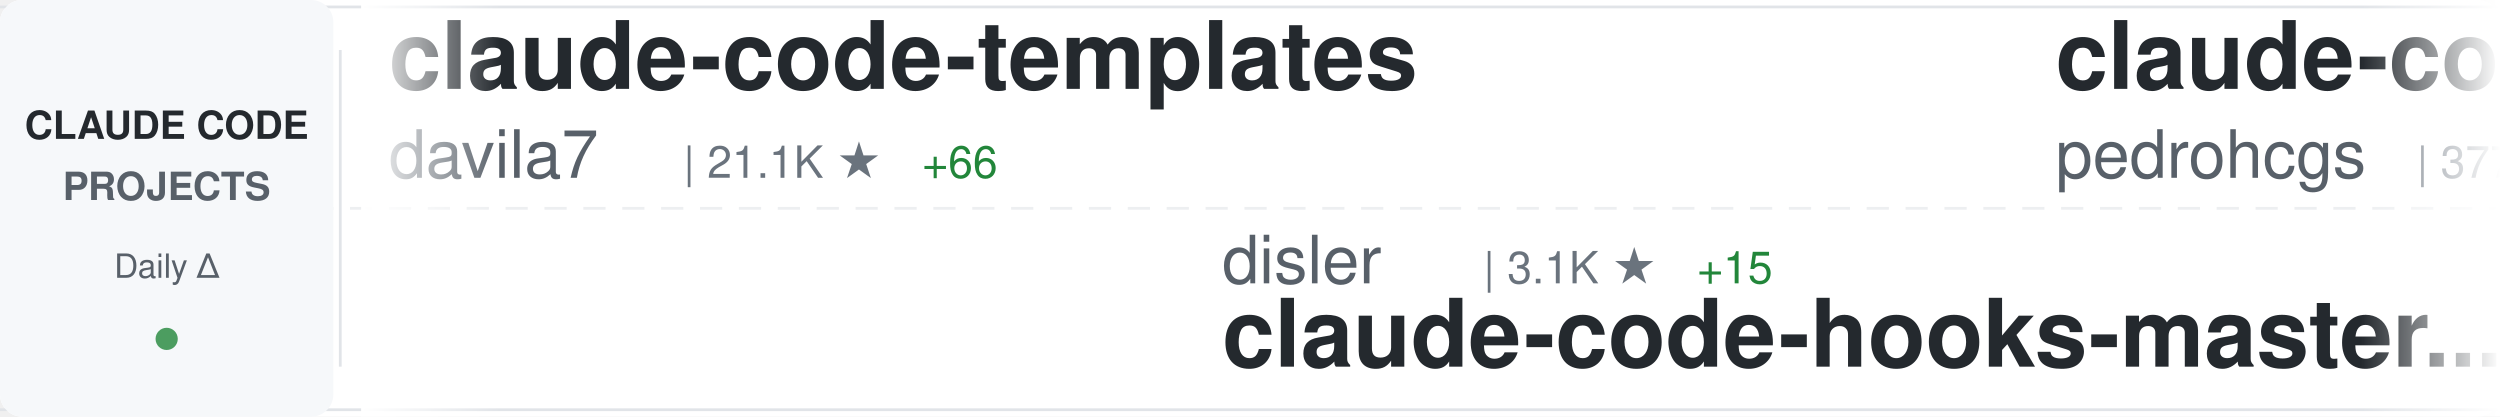
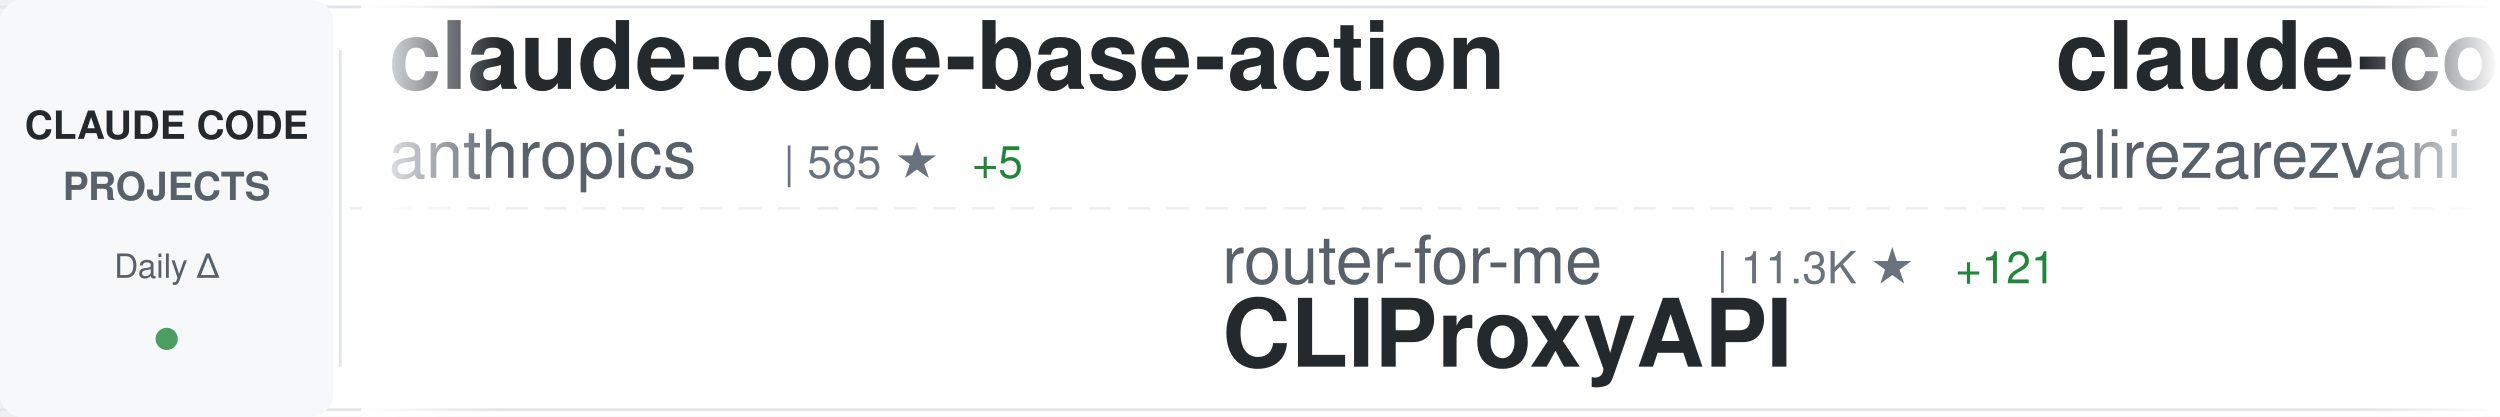
<svg xmlns="http://www.w3.org/2000/svg" width="900" height="150">
  <defs>
    <linearGradient id="awesomeLeftFade" x1="0%" y1="0%" x2="100%" y2="0%">
      <stop offset="0%" style="stop-color:#ffffff;stop-opacity:1" />
      <stop offset="100%" style="stop-color:#ffffff;stop-opacity:0" />
    </linearGradient>
    <linearGradient id="awesomeRightFade" x1="0%" y1="0%" x2="100%" y2="0%">
      <stop offset="0%" style="stop-color:#ffffff;stop-opacity:0" />
      <stop offset="100%" style="stop-color:#ffffff;stop-opacity:1" />
    </linearGradient>
  </defs>
  <rect width="900" height="150" fill="#ffffff" rx="8" />
  <rect x="0" y="2" width="900" height="1" fill="#e1e4e8" />
  <rect x="0" y="147" width="900" height="1" fill="#e1e4e8" />
  <line x1="0" y1="75" x2="900" y2="75" stroke="#e1e4e8" stroke-width="1" stroke-dasharray="8 6" opacity="0.6" />
  <rect x="0" y="0" width="120" height="150" fill="#f6f8fa" rx="8" />
  <text x="60" y="50" font-family="-apple-system, BlinkMacSystemFont, 'Segoe UI', Helvetica, Arial, sans-serif" font-size="14" font-weight="600" fill="#24292e" text-anchor="middle">CLAUDE CODE</text>
  <text x="60" y="72" font-family="-apple-system, BlinkMacSystemFont, 'Segoe UI', Helvetica, Arial, sans-serif" font-size="14" font-weight="600" fill="#586069" text-anchor="middle">PROJECTS</text>
  <text x="60" y="100" font-family="-apple-system, BlinkMacSystemFont, 'Segoe UI', Helvetica, Arial, sans-serif" font-size="12" font-weight="500" fill="#586069" text-anchor="middle">Daily Δ</text>
  <circle cx="60" cy="122" r="4" fill="#22863a" opacity="0.8" />
  <rect x="122" y="18" width="1" height="114" fill="#e1e4e8" />
  <clipPath id="awesomeTickerClip">
    <rect x="130" y="0" width="770" height="150" />
  </clipPath>
  <g clip-path="url(#awesomeTickerClip)">
    <g id="awesomeTickerItems">
      <animateTransform attributeName="transform" attributeType="XML" type="translate" from="0 0" to="-3000 0" dur="54s" repeatCount="indefinite" />
      <g transform="translate(0, 0)">
-         <text x="140" y="32" font-family="-apple-system, BlinkMacSystemFont, 'Segoe UI', Helvetica, Arial, sans-serif" font-size="34" font-weight="600" fill="#24292e">claude-code-templates</text>
-         <text x="140" y="64" font-family="-apple-system, BlinkMacSystemFont, 'Segoe UI', Helvetica, Arial, sans-serif" font-size="24" font-weight="400" fill="#586069">davila7</text>
-         <text x="246" y="64" font-family="-apple-system, BlinkMacSystemFont, 'Segoe UI', Helvetica, Arial, sans-serif" font-size="16" font-weight="500" fill="#6a737d">| 21.1K ★</text>
-         <text x="332" y="64" font-family="-apple-system, BlinkMacSystemFont, 'Segoe UI', Helvetica, Arial, sans-serif" font-size="16" font-weight="500" fill="#22863a"> +66</text>
+         <text x="140" y="32" font-family="-apple-system, BlinkMacSystemFont, 'Segoe UI', Helvetica, Arial, sans-serif" font-size="34" font-weight="600" fill="#24292e">claude-code-base-action</text>
+         <text x="140" y="64" font-family="-apple-system, BlinkMacSystemFont, 'Segoe UI', Helvetica, Arial, sans-serif" font-size="24" font-weight="400" fill="#586069">anthropics</text>
+         <text x="282" y="64" font-family="-apple-system, BlinkMacSystemFont, 'Segoe UI', Helvetica, Arial, sans-serif" font-size="16" font-weight="500" fill="#6a737d">| 585 ★</text>
+         <text x="350" y="64" font-family="-apple-system, BlinkMacSystemFont, 'Segoe UI', Helvetica, Arial, sans-serif" font-size="16" font-weight="500" fill="#22863a"> +5</text>
      </g>
      <g transform="translate(300, 0)">
-         <text x="140" y="102" font-family="-apple-system, BlinkMacSystemFont, 'Segoe UI', Helvetica, Arial, sans-serif" font-size="24" font-weight="400" fill="#586069">disler</text>
-         <text x="234" y="102" font-family="-apple-system, BlinkMacSystemFont, 'Segoe UI', Helvetica, Arial, sans-serif" font-size="16" font-weight="500" fill="#6a737d">| 3.1K ★</text>
-         <text x="311" y="102" font-family="-apple-system, BlinkMacSystemFont, 'Segoe UI', Helvetica, Arial, sans-serif" font-size="16" font-weight="500" fill="#22863a"> +15</text>
-         <text x="140" y="132" font-family="-apple-system, BlinkMacSystemFont, 'Segoe UI', Helvetica, Arial, sans-serif" font-size="34" font-weight="600" fill="#24292e">claude-code-hooks-master...</text>
+         <text x="140" y="102" font-family="-apple-system, BlinkMacSystemFont, 'Segoe UI', Helvetica, Arial, sans-serif" font-size="24" font-weight="400" fill="#586069">router-for-me</text>
+         <text x="318" y="102" font-family="-apple-system, BlinkMacSystemFont, 'Segoe UI', Helvetica, Arial, sans-serif" font-size="16" font-weight="500" fill="#6a737d">| 11.3K ★</text>
+         <text x="404" y="102" font-family="-apple-system, BlinkMacSystemFont, 'Segoe UI', Helvetica, Arial, sans-serif" font-size="16" font-weight="500" fill="#22863a"> +121</text>
+         <text x="140" y="132" font-family="-apple-system, BlinkMacSystemFont, 'Segoe UI', Helvetica, Arial, sans-serif" font-size="34" font-weight="600" fill="#24292e">CLIProxyAPI</text>
      </g>
      <g transform="translate(600, 0)">
-         <text x="140" y="32" font-family="-apple-system, BlinkMacSystemFont, 'Segoe UI', Helvetica, Arial, sans-serif" font-size="34" font-weight="600" fill="#24292e">claude-code-my-workflow</text>
-         <text x="140" y="64" font-family="-apple-system, BlinkMacSystemFont, 'Segoe UI', Helvetica, Arial, sans-serif" font-size="24" font-weight="400" fill="#586069">pedrohcgs</text>
-         <text x="270" y="64" font-family="-apple-system, BlinkMacSystemFont, 'Segoe UI', Helvetica, Arial, sans-serif" font-size="16" font-weight="500" fill="#6a737d">| 377 ★</text>
-         <text x="338" y="64" font-family="-apple-system, BlinkMacSystemFont, 'Segoe UI', Helvetica, Arial, sans-serif" font-size="16" font-weight="500" fill="#22863a"> +16</text>
+         <text x="140" y="32" font-family="-apple-system, BlinkMacSystemFont, 'Segoe UI', Helvetica, Arial, sans-serif" font-size="34" font-weight="600" fill="#24292e">claude-code-tresor</text>
+         <text x="140" y="64" font-family="-apple-system, BlinkMacSystemFont, 'Segoe UI', Helvetica, Arial, sans-serif" font-size="24" font-weight="400" fill="#586069">alirezarezvani</text>
+         <text x="330" y="64" font-family="-apple-system, BlinkMacSystemFont, 'Segoe UI', Helvetica, Arial, sans-serif" font-size="16" font-weight="500" fill="#6a737d">| 535 ★</text>
+         <text x="398" y="64" font-family="-apple-system, BlinkMacSystemFont, 'Segoe UI', Helvetica, Arial, sans-serif" font-size="16" font-weight="500" fill="#22863a"> +4</text>
      </g>
      <g transform="translate(900, 0)">
-         <text x="140" y="102" font-family="-apple-system, BlinkMacSystemFont, 'Segoe UI', Helvetica, Arial, sans-serif" font-size="24" font-weight="400" fill="#586069">anthropics</text>
-         <text x="282" y="102" font-family="-apple-system, BlinkMacSystemFont, 'Segoe UI', Helvetica, Arial, sans-serif" font-size="16" font-weight="500" fill="#6a737d">| 69.1K ★</text>
-         <text x="368" y="102" font-family="-apple-system, BlinkMacSystemFont, 'Segoe UI', Helvetica, Arial, sans-serif" font-size="16" font-weight="500" fill="#22863a"> +568</text>
-         <text x="140" y="132" font-family="-apple-system, BlinkMacSystemFont, 'Segoe UI', Helvetica, Arial, sans-serif" font-size="34" font-weight="600" fill="#24292e">claude-code</text>
+         <text x="140" y="102" font-family="-apple-system, BlinkMacSystemFont, 'Segoe UI', Helvetica, Arial, sans-serif" font-size="24" font-weight="400" fill="#586069">ding113</text>
+         <text x="246" y="102" font-family="-apple-system, BlinkMacSystemFont, 'Segoe UI', Helvetica, Arial, sans-serif" font-size="16" font-weight="500" fill="#6a737d">| 1.5K ★</text>
+         <text x="323" y="102" font-family="-apple-system, BlinkMacSystemFont, 'Segoe UI', Helvetica, Arial, sans-serif" font-size="16" font-weight="500" fill="#22863a"> +7</text>
+         <text x="140" y="132" font-family="-apple-system, BlinkMacSystemFont, 'Segoe UI', Helvetica, Arial, sans-serif" font-size="34" font-weight="600" fill="#24292e">claude-code-hub</text>
      </g>
      <g transform="translate(1200, 0)">
-         <text x="140" y="32" font-family="-apple-system, BlinkMacSystemFont, 'Segoe UI', Helvetica, Arial, sans-serif" font-size="34" font-weight="600" fill="#24292e">claude-code</text>
-         <text x="140" y="64" font-family="-apple-system, BlinkMacSystemFont, 'Segoe UI', Helvetica, Arial, sans-serif" font-size="24" font-weight="400" fill="#586069">laravel</text>
-         <text x="246" y="64" font-family="-apple-system, BlinkMacSystemFont, 'Segoe UI', Helvetica, Arial, sans-serif" font-size="16" font-weight="500" fill="#6a737d">| 502 ★</text>
-         <text x="314" y="64" font-family="-apple-system, BlinkMacSystemFont, 'Segoe UI', Helvetica, Arial, sans-serif" font-size="16" font-weight="500" fill="#22863a"> +2</text>
+         <text x="140" y="32" font-family="-apple-system, BlinkMacSystemFont, 'Segoe UI', Helvetica, Arial, sans-serif" font-size="34" font-weight="600" fill="#24292e">superdesign</text>
+         <text x="140" y="64" font-family="-apple-system, BlinkMacSystemFont, 'Segoe UI', Helvetica, Arial, sans-serif" font-size="24" font-weight="400" fill="#586069">superdesigndev</text>
+         <text x="330" y="64" font-family="-apple-system, BlinkMacSystemFont, 'Segoe UI', Helvetica, Arial, sans-serif" font-size="16" font-weight="500" fill="#6a737d">| 6.0K ★</text>
+         <text x="407" y="64" font-family="-apple-system, BlinkMacSystemFont, 'Segoe UI', Helvetica, Arial, sans-serif" font-size="16" font-weight="500" fill="#22863a"> +9</text>
      </g>
      <g transform="translate(1500, 0)">
-         <text x="140" y="102" font-family="-apple-system, BlinkMacSystemFont, 'Segoe UI', Helvetica, Arial, sans-serif" font-size="24" font-weight="400" fill="#586069">wasabeef</text>
-         <text x="258" y="102" font-family="-apple-system, BlinkMacSystemFont, 'Segoe UI', Helvetica, Arial, sans-serif" font-size="16" font-weight="500" fill="#6a737d">| 1.0K ★</text>
-         <text x="335" y="102" font-family="-apple-system, BlinkMacSystemFont, 'Segoe UI', Helvetica, Arial, sans-serif" font-size="16" font-weight="500" fill="#22863a"> +1</text>
-         <text x="140" y="132" font-family="-apple-system, BlinkMacSystemFont, 'Segoe UI', Helvetica, Arial, sans-serif" font-size="34" font-weight="600" fill="#24292e">claude-code-cookbook</text>
+         <text x="140" y="102" font-family="-apple-system, BlinkMacSystemFont, 'Segoe UI', Helvetica, Arial, sans-serif" font-size="24" font-weight="400" fill="#586069">steipete</text>
+         <text x="258" y="102" font-family="-apple-system, BlinkMacSystemFont, 'Segoe UI', Helvetica, Arial, sans-serif" font-size="16" font-weight="500" fill="#6a737d">| 1.1K ★</text>
+         <text x="335" y="102" font-family="-apple-system, BlinkMacSystemFont, 'Segoe UI', Helvetica, Arial, sans-serif" font-size="16" font-weight="500" fill="#22863a"> +3</text>
+         <text x="140" y="132" font-family="-apple-system, BlinkMacSystemFont, 'Segoe UI', Helvetica, Arial, sans-serif" font-size="34" font-weight="600" fill="#24292e">claude-code-mcp</text>
      </g>
      <g transform="translate(1800, 0)">
-         <text x="140" y="32" font-family="-apple-system, BlinkMacSystemFont, 'Segoe UI', Helvetica, Arial, sans-serif" font-size="34" font-weight="600" fill="#24292e">oh-my-opencode</text>
-         <text x="140" y="64" font-family="-apple-system, BlinkMacSystemFont, 'Segoe UI', Helvetica, Arial, sans-serif" font-size="24" font-weight="400" fill="#586069">code-yeongyu</text>
-         <text x="306" y="64" font-family="-apple-system, BlinkMacSystemFont, 'Segoe UI', Helvetica, Arial, sans-serif" font-size="16" font-weight="500" fill="#6a737d">| 33.3K ★</text>
-         <text x="392" y="64" font-family="-apple-system, BlinkMacSystemFont, 'Segoe UI', Helvetica, Arial, sans-serif" font-size="16" font-weight="500" fill="#22863a"> +360</text>
+         <text x="140" y="32" font-family="-apple-system, BlinkMacSystemFont, 'Segoe UI', Helvetica, Arial, sans-serif" font-size="34" font-weight="600" fill="#24292e">cc-switch</text>
+         <text x="140" y="64" font-family="-apple-system, BlinkMacSystemFont, 'Segoe UI', Helvetica, Arial, sans-serif" font-size="24" font-weight="400" fill="#586069">farion1231</text>
+         <text x="282" y="64" font-family="-apple-system, BlinkMacSystemFont, 'Segoe UI', Helvetica, Arial, sans-serif" font-size="16" font-weight="500" fill="#6a737d">| 19.4K ★</text>
+         <text x="368" y="64" font-family="-apple-system, BlinkMacSystemFont, 'Segoe UI', Helvetica, Arial, sans-serif" font-size="16" font-weight="500" fill="#22863a"> +152</text>
      </g>
      <g transform="translate(2100, 0)">
-         <text x="140" y="102" font-family="-apple-system, BlinkMacSystemFont, 'Segoe UI', Helvetica, Arial, sans-serif" font-size="24" font-weight="400" fill="#586069">anthropics</text>
-         <text x="282" y="102" font-family="-apple-system, BlinkMacSystemFont, 'Segoe UI', Helvetica, Arial, sans-serif" font-size="16" font-weight="500" fill="#6a737d">| 3.2K ★</text>
-         <text x="359" y="102" font-family="-apple-system, BlinkMacSystemFont, 'Segoe UI', Helvetica, Arial, sans-serif" font-size="16" font-weight="500" fill="#22863a"> +52</text>
-         <text x="140" y="132" font-family="-apple-system, BlinkMacSystemFont, 'Segoe UI', Helvetica, Arial, sans-serif" font-size="34" font-weight="600" fill="#24292e">claude-code-security-rev...</text>
+         <text x="140" y="102" font-family="-apple-system, BlinkMacSystemFont, 'Segoe UI', Helvetica, Arial, sans-serif" font-size="24" font-weight="400" fill="#586069">ChrisWiles</text>
+         <text x="282" y="102" font-family="-apple-system, BlinkMacSystemFont, 'Segoe UI', Helvetica, Arial, sans-serif" font-size="16" font-weight="500" fill="#6a737d">| 5.4K ★</text>
+         <text x="359" y="102" font-family="-apple-system, BlinkMacSystemFont, 'Segoe UI', Helvetica, Arial, sans-serif" font-size="16" font-weight="500" fill="#22863a"> +13</text>
+         <text x="140" y="132" font-family="-apple-system, BlinkMacSystemFont, 'Segoe UI', Helvetica, Arial, sans-serif" font-size="34" font-weight="600" fill="#24292e">claude-code-showcase</text>
      </g>
      <g transform="translate(2400, 0)">
-         <text x="140" y="32" font-family="-apple-system, BlinkMacSystemFont, 'Segoe UI', Helvetica, Arial, sans-serif" font-size="34" font-weight="600" fill="#24292e">ralph-claude-code</text>
-         <text x="140" y="64" font-family="-apple-system, BlinkMacSystemFont, 'Segoe UI', Helvetica, Arial, sans-serif" font-size="24" font-weight="400" fill="#586069">frankbria</text>
-         <text x="270" y="64" font-family="-apple-system, BlinkMacSystemFont, 'Segoe UI', Helvetica, Arial, sans-serif" font-size="16" font-weight="500" fill="#6a737d">| 7.2K ★</text>
-         <text x="347" y="64" font-family="-apple-system, BlinkMacSystemFont, 'Segoe UI', Helvetica, Arial, sans-serif" font-size="16" font-weight="500" fill="#22863a"> +37</text>
+         <text x="140" y="32" font-family="-apple-system, BlinkMacSystemFont, 'Segoe UI', Helvetica, Arial, sans-serif" font-size="34" font-weight="600" fill="#24292e">claude-code-router</text>
+         <text x="140" y="64" font-family="-apple-system, BlinkMacSystemFont, 'Segoe UI', Helvetica, Arial, sans-serif" font-size="24" font-weight="400" fill="#586069">musistudio</text>
+         <text x="282" y="64" font-family="-apple-system, BlinkMacSystemFont, 'Segoe UI', Helvetica, Arial, sans-serif" font-size="16" font-weight="500" fill="#6a737d">| 28.2K ★</text>
+         <text x="368" y="64" font-family="-apple-system, BlinkMacSystemFont, 'Segoe UI', Helvetica, Arial, sans-serif" font-size="16" font-weight="500" fill="#22863a"> +43</text>
      </g>
      <g transform="translate(2700, 0)">
-         <text x="140" y="102" font-family="-apple-system, BlinkMacSystemFont, 'Segoe UI', Helvetica, Arial, sans-serif" font-size="24" font-weight="400" fill="#586069">anthropics</text>
-         <text x="282" y="102" font-family="-apple-system, BlinkMacSystemFont, 'Segoe UI', Helvetica, Arial, sans-serif" font-size="16" font-weight="500" fill="#6a737d">| 5.8K ★</text>
-         <text x="359" y="102" font-family="-apple-system, BlinkMacSystemFont, 'Segoe UI', Helvetica, Arial, sans-serif" font-size="16" font-weight="500" fill="#22863a"> +15</text>
-         <text x="140" y="132" font-family="-apple-system, BlinkMacSystemFont, 'Segoe UI', Helvetica, Arial, sans-serif" font-size="34" font-weight="600" fill="#24292e">claude-code-action</text>
+         <text x="140" y="102" font-family="-apple-system, BlinkMacSystemFont, 'Segoe UI', Helvetica, Arial, sans-serif" font-size="24" font-weight="400" fill="#586069">pchalasani</text>
+         <text x="282" y="102" font-family="-apple-system, BlinkMacSystemFont, 'Segoe UI', Helvetica, Arial, sans-serif" font-size="16" font-weight="500" fill="#6a737d">| 1.5K ★</text>
+         <text x="359" y="102" font-family="-apple-system, BlinkMacSystemFont, 'Segoe UI', Helvetica, Arial, sans-serif" font-size="16" font-weight="500" fill="#22863a"> +5</text>
+         <text x="140" y="132" font-family="-apple-system, BlinkMacSystemFont, 'Segoe UI', Helvetica, Arial, sans-serif" font-size="34" font-weight="600" fill="#24292e">claude-code-tools</text>
      </g>
      <g transform="translate(3000, 0)">
-         <text x="140" y="32" font-family="-apple-system, BlinkMacSystemFont, 'Segoe UI', Helvetica, Arial, sans-serif" font-size="34" font-weight="600" fill="#24292e">claude-code-templates</text>
-         <text x="140" y="64" font-family="-apple-system, BlinkMacSystemFont, 'Segoe UI', Helvetica, Arial, sans-serif" font-size="24" font-weight="400" fill="#586069">davila7</text>
-         <text x="246" y="64" font-family="-apple-system, BlinkMacSystemFont, 'Segoe UI', Helvetica, Arial, sans-serif" font-size="16" font-weight="500" fill="#6a737d">| 21.1K ★</text>
-         <text x="332" y="64" font-family="-apple-system, BlinkMacSystemFont, 'Segoe UI', Helvetica, Arial, sans-serif" font-size="16" font-weight="500" fill="#22863a"> +66</text>
+         <text x="140" y="32" font-family="-apple-system, BlinkMacSystemFont, 'Segoe UI', Helvetica, Arial, sans-serif" font-size="34" font-weight="600" fill="#24292e">claude-code-base-action</text>
+         <text x="140" y="64" font-family="-apple-system, BlinkMacSystemFont, 'Segoe UI', Helvetica, Arial, sans-serif" font-size="24" font-weight="400" fill="#586069">anthropics</text>
+         <text x="282" y="64" font-family="-apple-system, BlinkMacSystemFont, 'Segoe UI', Helvetica, Arial, sans-serif" font-size="16" font-weight="500" fill="#6a737d">| 585 ★</text>
+         <text x="350" y="64" font-family="-apple-system, BlinkMacSystemFont, 'Segoe UI', Helvetica, Arial, sans-serif" font-size="16" font-weight="500" fill="#22863a"> +5</text>
      </g>
      <g transform="translate(3300, 0)">
-         <text x="140" y="102" font-family="-apple-system, BlinkMacSystemFont, 'Segoe UI', Helvetica, Arial, sans-serif" font-size="24" font-weight="400" fill="#586069">disler</text>
-         <text x="234" y="102" font-family="-apple-system, BlinkMacSystemFont, 'Segoe UI', Helvetica, Arial, sans-serif" font-size="16" font-weight="500" fill="#6a737d">| 3.1K ★</text>
-         <text x="311" y="102" font-family="-apple-system, BlinkMacSystemFont, 'Segoe UI', Helvetica, Arial, sans-serif" font-size="16" font-weight="500" fill="#22863a"> +15</text>
-         <text x="140" y="132" font-family="-apple-system, BlinkMacSystemFont, 'Segoe UI', Helvetica, Arial, sans-serif" font-size="34" font-weight="600" fill="#24292e">claude-code-hooks-master...</text>
+         <text x="140" y="102" font-family="-apple-system, BlinkMacSystemFont, 'Segoe UI', Helvetica, Arial, sans-serif" font-size="24" font-weight="400" fill="#586069">router-for-me</text>
+         <text x="318" y="102" font-family="-apple-system, BlinkMacSystemFont, 'Segoe UI', Helvetica, Arial, sans-serif" font-size="16" font-weight="500" fill="#6a737d">| 11.3K ★</text>
+         <text x="404" y="102" font-family="-apple-system, BlinkMacSystemFont, 'Segoe UI', Helvetica, Arial, sans-serif" font-size="16" font-weight="500" fill="#22863a"> +121</text>
+         <text x="140" y="132" font-family="-apple-system, BlinkMacSystemFont, 'Segoe UI', Helvetica, Arial, sans-serif" font-size="34" font-weight="600" fill="#24292e">CLIProxyAPI</text>
      </g>
      <g transform="translate(3600, 0)">
-         <text x="140" y="32" font-family="-apple-system, BlinkMacSystemFont, 'Segoe UI', Helvetica, Arial, sans-serif" font-size="34" font-weight="600" fill="#24292e">claude-code-my-workflow</text>
-         <text x="140" y="64" font-family="-apple-system, BlinkMacSystemFont, 'Segoe UI', Helvetica, Arial, sans-serif" font-size="24" font-weight="400" fill="#586069">pedrohcgs</text>
-         <text x="270" y="64" font-family="-apple-system, BlinkMacSystemFont, 'Segoe UI', Helvetica, Arial, sans-serif" font-size="16" font-weight="500" fill="#6a737d">| 377 ★</text>
-         <text x="338" y="64" font-family="-apple-system, BlinkMacSystemFont, 'Segoe UI', Helvetica, Arial, sans-serif" font-size="16" font-weight="500" fill="#22863a"> +16</text>
+         <text x="140" y="32" font-family="-apple-system, BlinkMacSystemFont, 'Segoe UI', Helvetica, Arial, sans-serif" font-size="34" font-weight="600" fill="#24292e">claude-code-tresor</text>
+         <text x="140" y="64" font-family="-apple-system, BlinkMacSystemFont, 'Segoe UI', Helvetica, Arial, sans-serif" font-size="24" font-weight="400" fill="#586069">alirezarezvani</text>
+         <text x="330" y="64" font-family="-apple-system, BlinkMacSystemFont, 'Segoe UI', Helvetica, Arial, sans-serif" font-size="16" font-weight="500" fill="#6a737d">| 535 ★</text>
+         <text x="398" y="64" font-family="-apple-system, BlinkMacSystemFont, 'Segoe UI', Helvetica, Arial, sans-serif" font-size="16" font-weight="500" fill="#22863a"> +4</text>
      </g>
      <g transform="translate(3900, 0)">
-         <text x="140" y="102" font-family="-apple-system, BlinkMacSystemFont, 'Segoe UI', Helvetica, Arial, sans-serif" font-size="24" font-weight="400" fill="#586069">anthropics</text>
-         <text x="282" y="102" font-family="-apple-system, BlinkMacSystemFont, 'Segoe UI', Helvetica, Arial, sans-serif" font-size="16" font-weight="500" fill="#6a737d">| 69.1K ★</text>
-         <text x="368" y="102" font-family="-apple-system, BlinkMacSystemFont, 'Segoe UI', Helvetica, Arial, sans-serif" font-size="16" font-weight="500" fill="#22863a"> +568</text>
-         <text x="140" y="132" font-family="-apple-system, BlinkMacSystemFont, 'Segoe UI', Helvetica, Arial, sans-serif" font-size="34" font-weight="600" fill="#24292e">claude-code</text>
+         <text x="140" y="102" font-family="-apple-system, BlinkMacSystemFont, 'Segoe UI', Helvetica, Arial, sans-serif" font-size="24" font-weight="400" fill="#586069">ding113</text>
+         <text x="246" y="102" font-family="-apple-system, BlinkMacSystemFont, 'Segoe UI', Helvetica, Arial, sans-serif" font-size="16" font-weight="500" fill="#6a737d">| 1.5K ★</text>
+         <text x="323" y="102" font-family="-apple-system, BlinkMacSystemFont, 'Segoe UI', Helvetica, Arial, sans-serif" font-size="16" font-weight="500" fill="#22863a"> +7</text>
+         <text x="140" y="132" font-family="-apple-system, BlinkMacSystemFont, 'Segoe UI', Helvetica, Arial, sans-serif" font-size="34" font-weight="600" fill="#24292e">claude-code-hub</text>
      </g>
    </g>
  </g>
  <rect x="130" y="0" width="50" height="150" fill="url(#awesomeLeftFade)" />
  <rect x="850" y="0" width="50" height="150" fill="url(#awesomeRightFade)" />
</svg>
